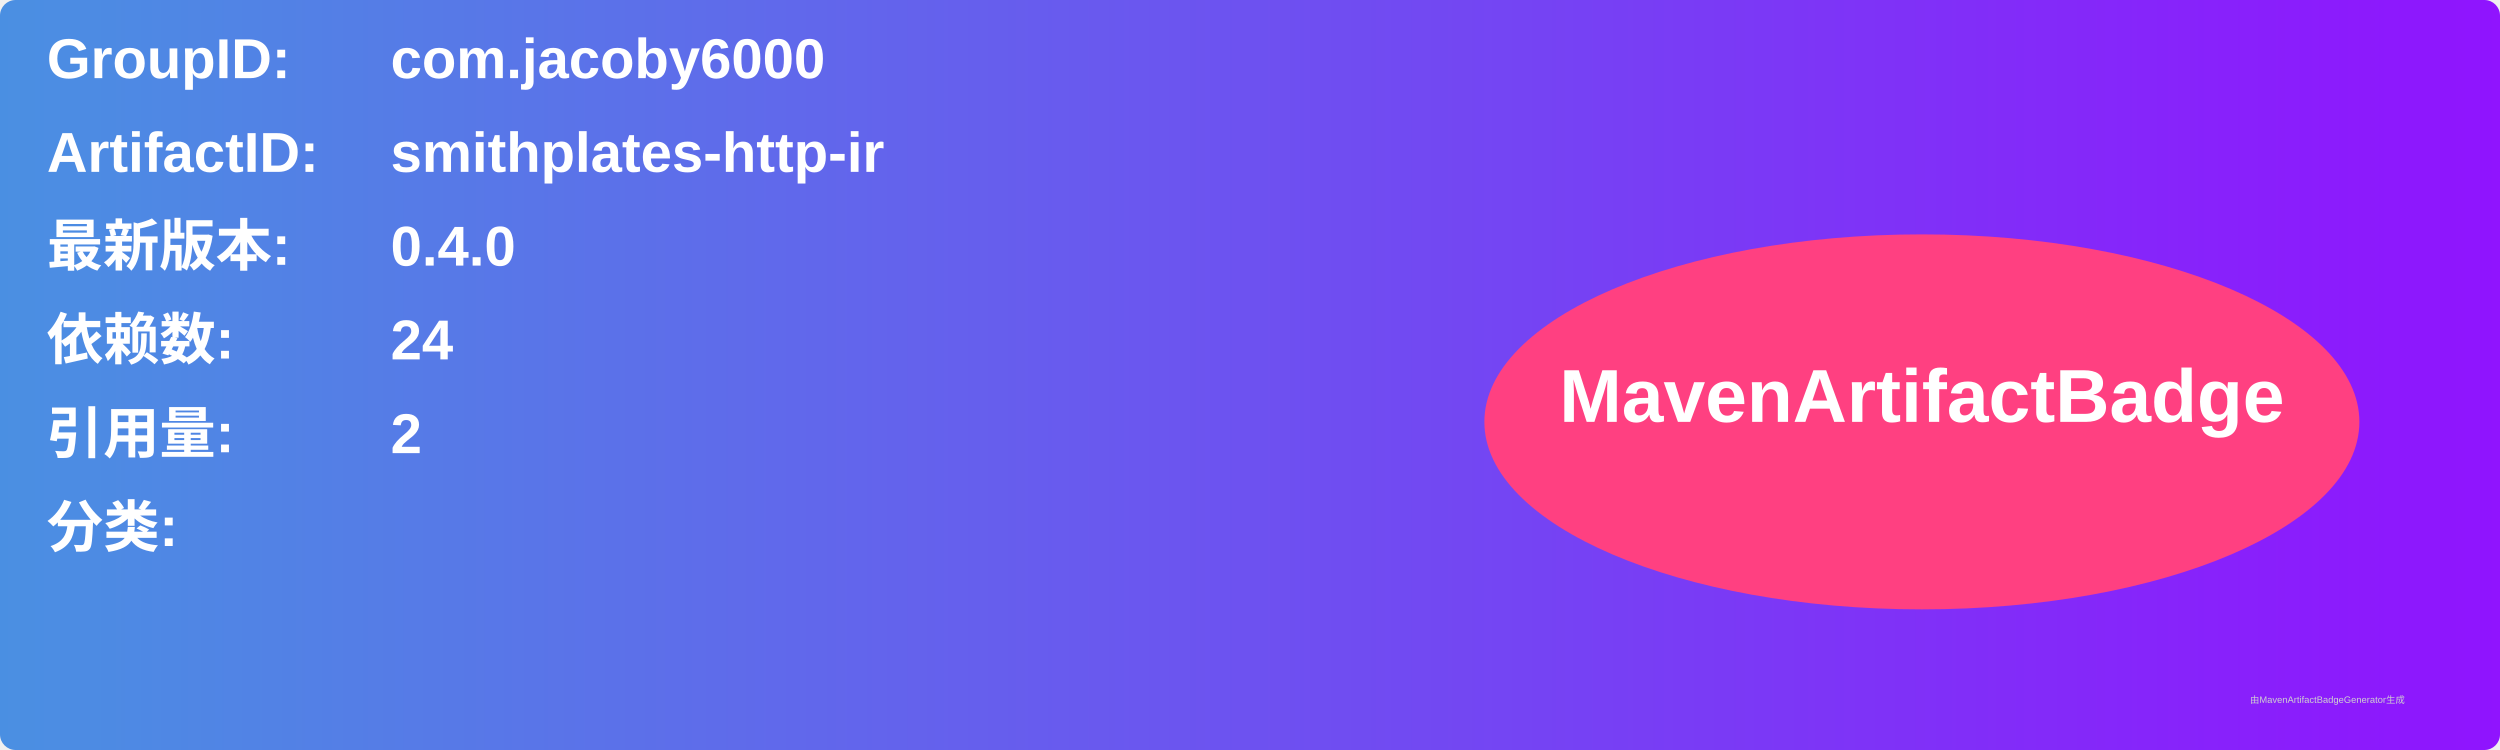
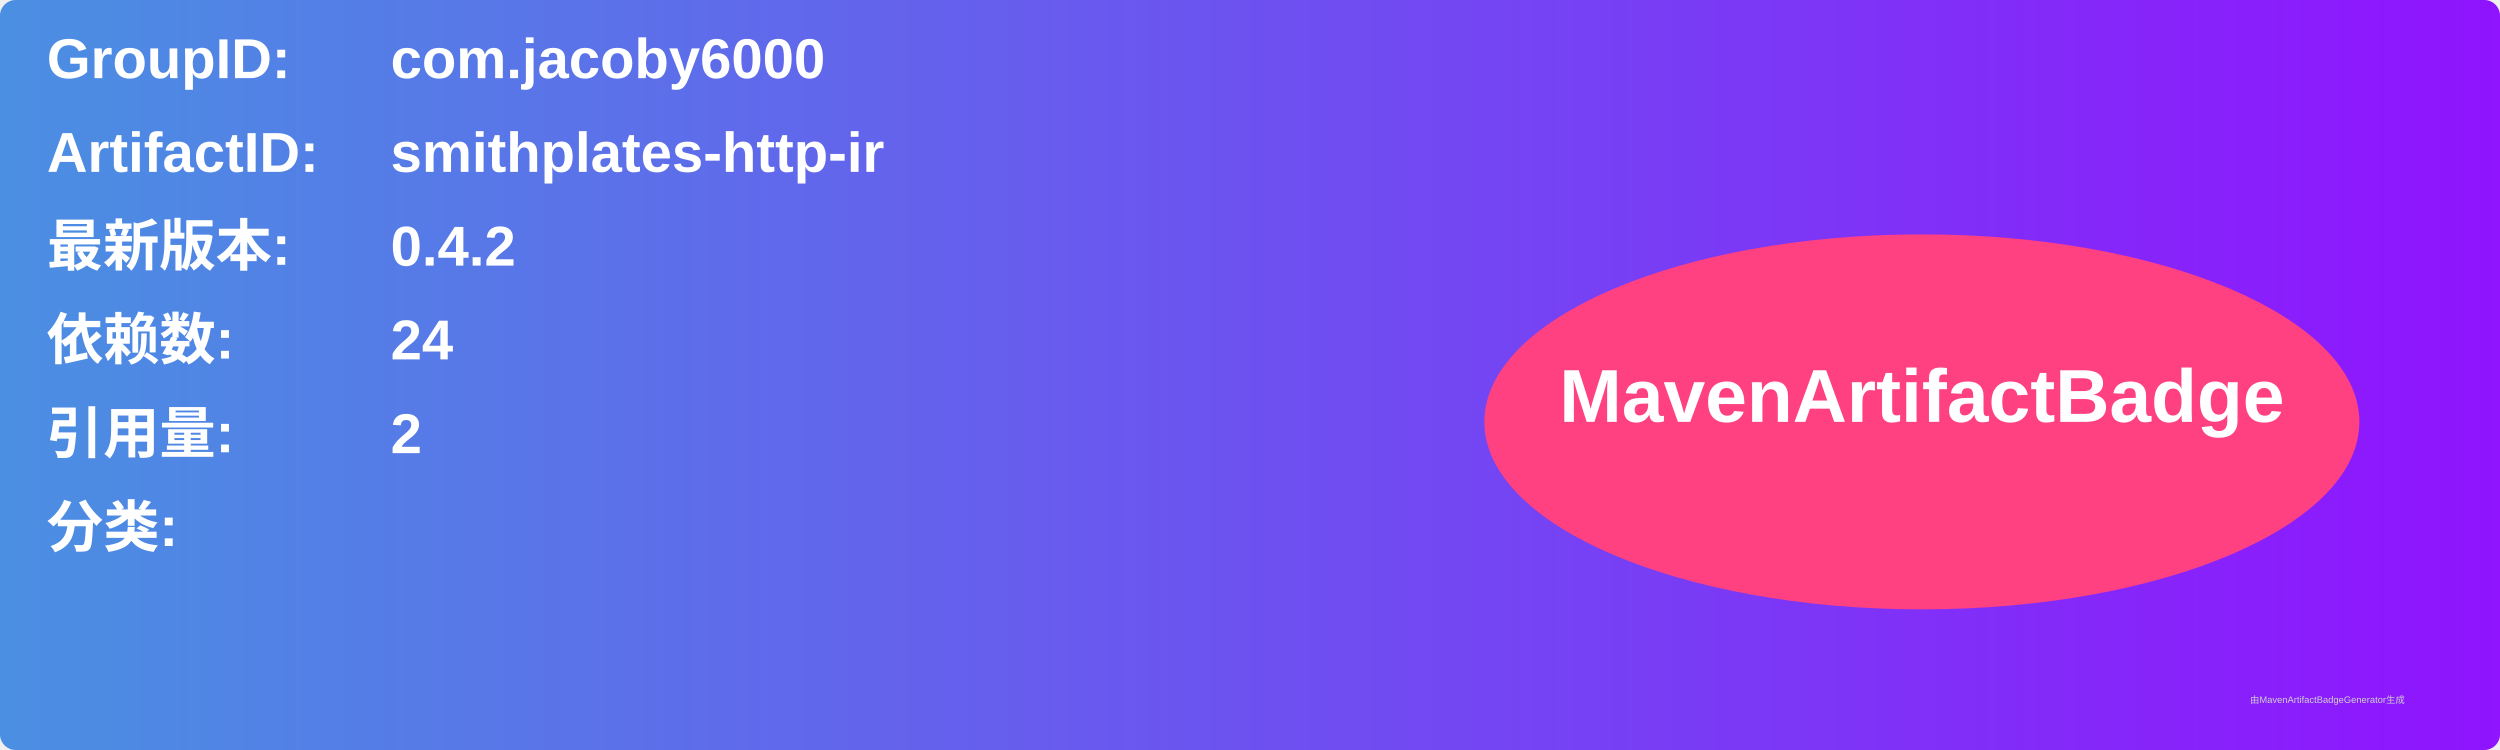
<svg xmlns="http://www.w3.org/2000/svg" width="800" height="240" viewBox="0 0 800 240">
  <linearGradient id="grad" x1="0%" y1="0%" x2="100%" y2="0%">
    <stop offset="0%" stop-color="#4a90e2" />
    <stop offset="100%" stop-color="#9013fe" />
  </linearGradient>
  <rect width="100%" height="100%" rx="5" ry="5" fill="url(#grad)" />
  <g transform="translate(15, 15)">
    <text x="0" y="10" font-family="Arial" font-size="18" fill="white" font-weight="bold" width="260">GroupID:</text>
    <text x="110" y="10" font-family="Arial" font-size="18" fill="white" font-weight="bold" width="460">com.jacoby6000</text>
    <text x="0" y="40" font-family="Arial" font-size="18" fill="white" font-weight="bold" width="260">ArtifactID:</text>
    <text x="110" y="40" font-family="Arial" font-size="18" fill="white" font-weight="bold" width="460">smithplates-http-ir</text>
    <text x="0" y="70" font-family="Arial" font-size="18" fill="white" font-weight="bold">最新版本:</text>
    <text x="110" y="70" font-family="Arial" font-size="18" fill="white" font-weight="bold">
-       <tspan font-weight="bold">0.4.0</tspan>
+       <tspan font-weight="bold">0.4.2</tspan>
    </text>
    <text x="0" y="100" font-family="Arial" font-size="18" fill="white" font-weight="bold">依赖数: </text>
    <text x="110" y="100" font-family="Arial" font-size="18" fill="white">
      <tspan font-weight="bold">24</tspan>
    </text>
    <text x="0" y="130" font-family="Arial" font-size="18" fill="white" font-weight="bold">引用量: </text>
    <text x="110" y="130" font-family="Arial" font-size="18" fill="white">
      <tspan font-weight="bold">2</tspan>
    </text>
    <text x="0" y="160" font-family="Arial" font-size="18" fill="white" font-weight="bold">分类:</text>
    <text x="10" y="190" font-family="Arial" font-size="10" fill="white">
      <tspan font-weight="bold" />
    </text>
    <ellipse cx="600" cy="120" rx="140" ry="60" fill="#ff4081" />
    <text x="600" y="120" text-anchor="middle" font-family="Arial" font-size="24" fill="white" font-weight="bold">MavenArtifactBadge</text>
  </g>
  <text x="720" y="225" font-family="Arial" font-size="3" fill="#d0d0d0">由MavenArtifactBadgeGenerator生成</text>
</svg>
